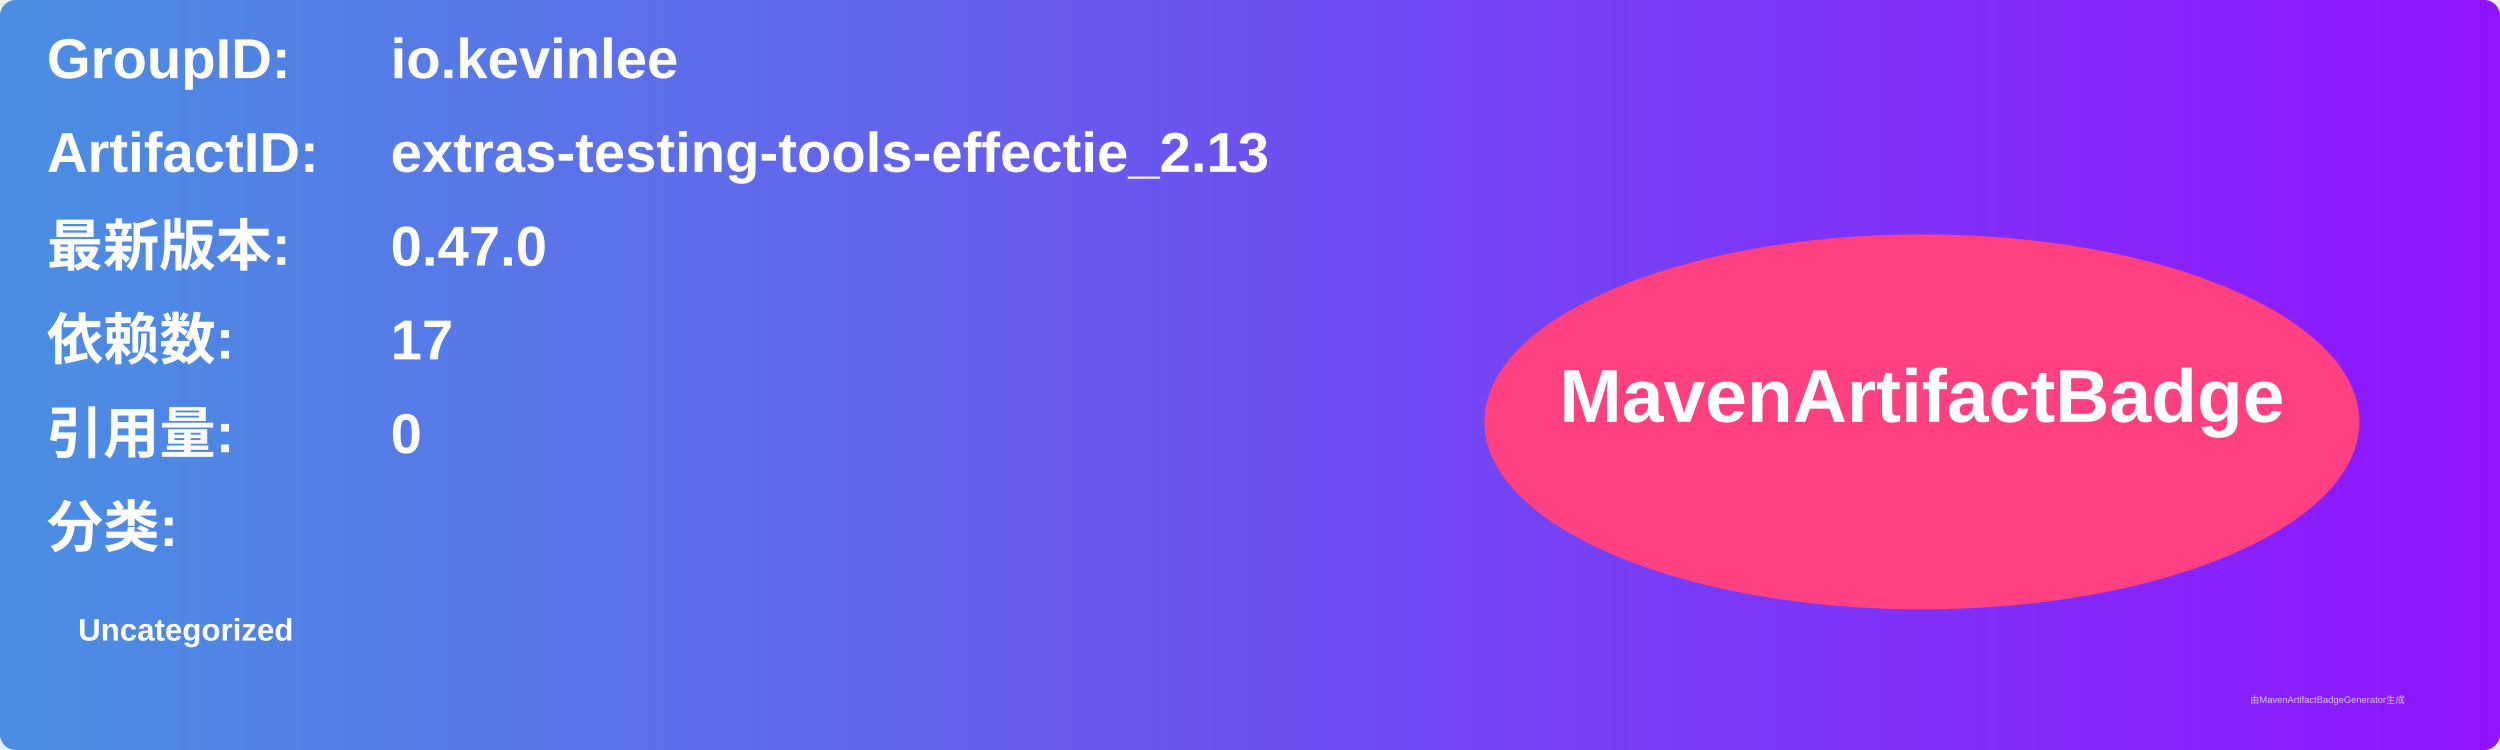
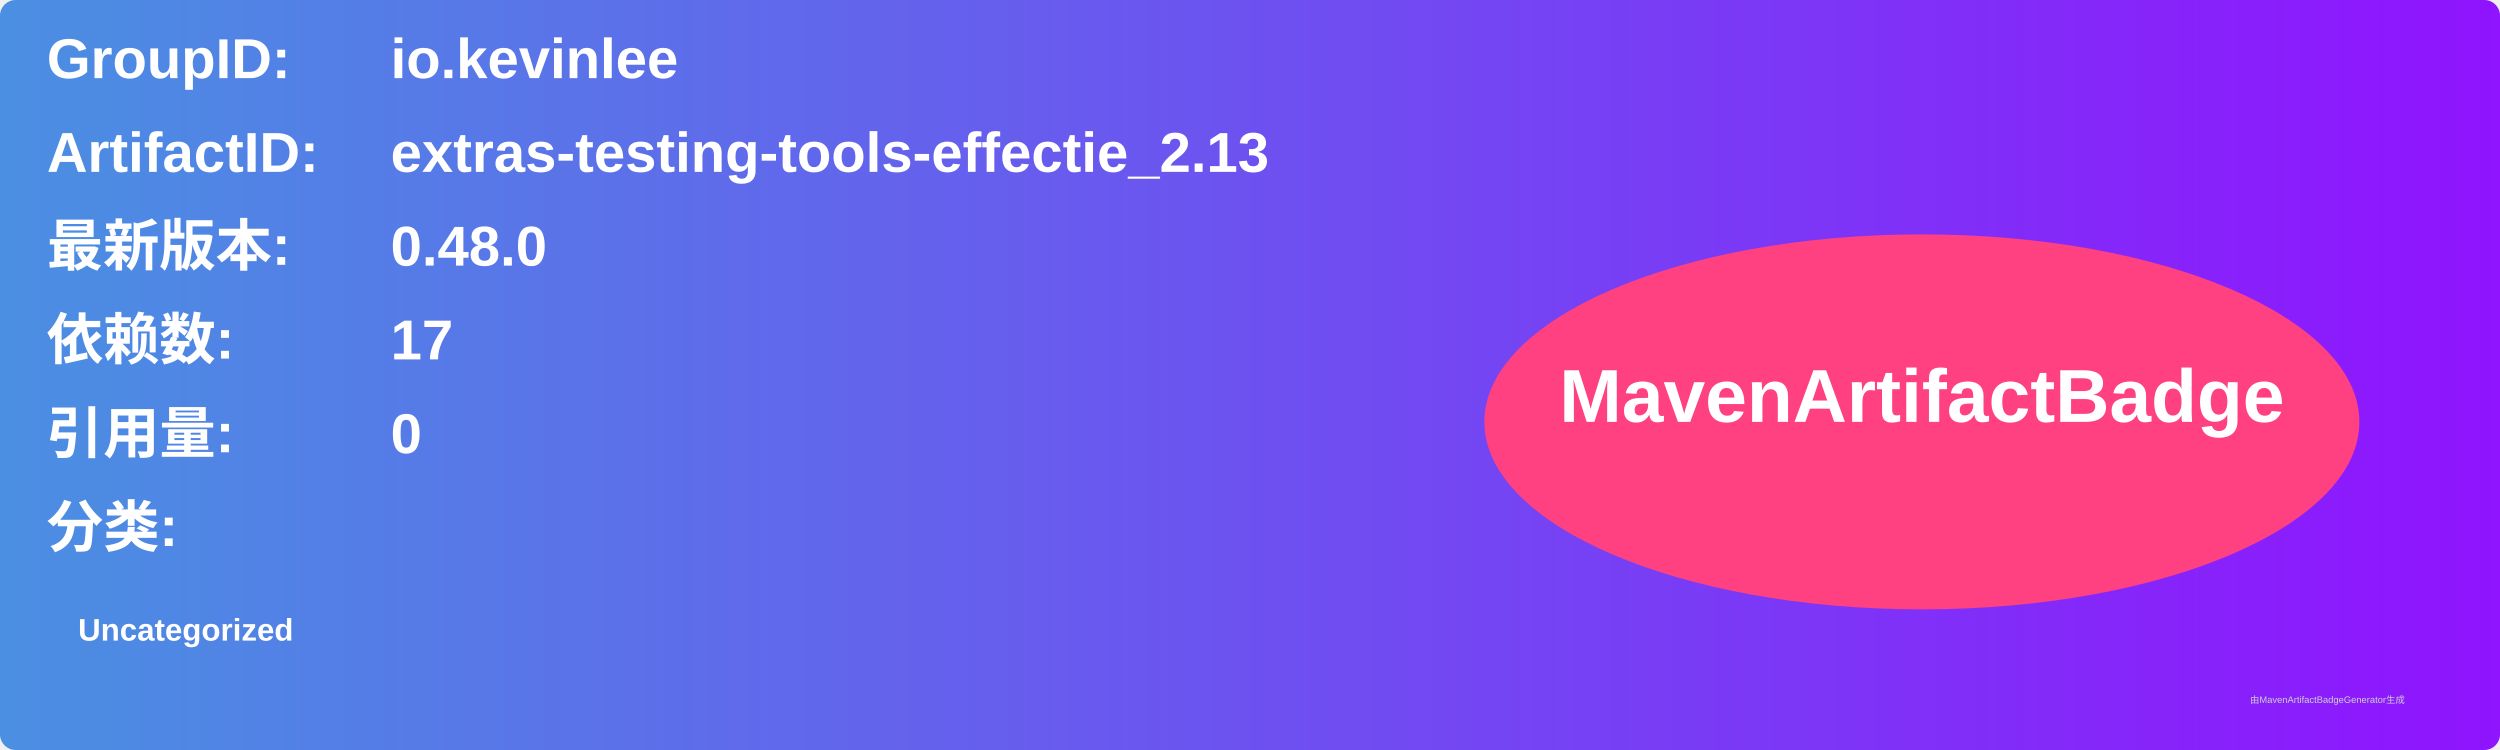
<svg xmlns="http://www.w3.org/2000/svg" width="800" height="240" viewBox="0 0 800 240">
  <linearGradient id="grad" x1="0%" y1="0%" x2="100%" y2="0%">
    <stop offset="0%" stop-color="#4a90e2" />
    <stop offset="100%" stop-color="#9013fe" />
  </linearGradient>
  <rect width="100%" height="100%" rx="5" ry="5" fill="url(#grad)" />
  <g transform="translate(15, 15)">
    <text x="0" y="10" font-family="Arial" font-size="18" fill="white" font-weight="bold" width="260">GroupID:</text>
    <text x="110" y="10" font-family="Arial" font-size="18" fill="white" font-weight="bold" width="460">io.kevinlee</text>
    <text x="0" y="40" font-family="Arial" font-size="18" fill="white" font-weight="bold" width="260">ArtifactID:</text>
    <text x="110" y="40" font-family="Arial" font-size="18" fill="white" font-weight="bold" width="460">extras-testing-tools-effectie_2.13</text>
    <text x="0" y="70" font-family="Arial" font-size="18" fill="white" font-weight="bold">最新版本:</text>
    <text x="110" y="70" font-family="Arial" font-size="18" fill="white" font-weight="bold">
-       <tspan font-weight="bold">0.47.0</tspan>
+       <tspan font-weight="bold">0.48.0</tspan>
    </text>
    <text x="0" y="100" font-family="Arial" font-size="18" fill="white" font-weight="bold">依赖数: </text>
    <text x="110" y="100" font-family="Arial" font-size="18" fill="white">
      <tspan font-weight="bold">17</tspan>
    </text>
    <text x="0" y="130" font-family="Arial" font-size="18" fill="white" font-weight="bold">引用量: </text>
    <text x="110" y="130" font-family="Arial" font-size="18" fill="white">
      <tspan font-weight="bold">0</tspan>
    </text>
    <text x="0" y="160" font-family="Arial" font-size="18" fill="white" font-weight="bold">分类:</text>
    <text x="10" y="190" font-family="Arial" font-size="10" fill="white">
      <tspan font-weight="bold">Uncategorized</tspan>
    </text>
    <ellipse cx="600" cy="120" rx="140" ry="60" fill="#ff4081" />
    <text x="600" y="120" text-anchor="middle" font-family="Arial" font-size="24" fill="white" font-weight="bold">MavenArtifactBadge</text>
  </g>
  <text x="720" y="225" font-family="Arial" font-size="3" fill="#d0d0d0">由MavenArtifactBadgeGenerator生成</text>
</svg>
